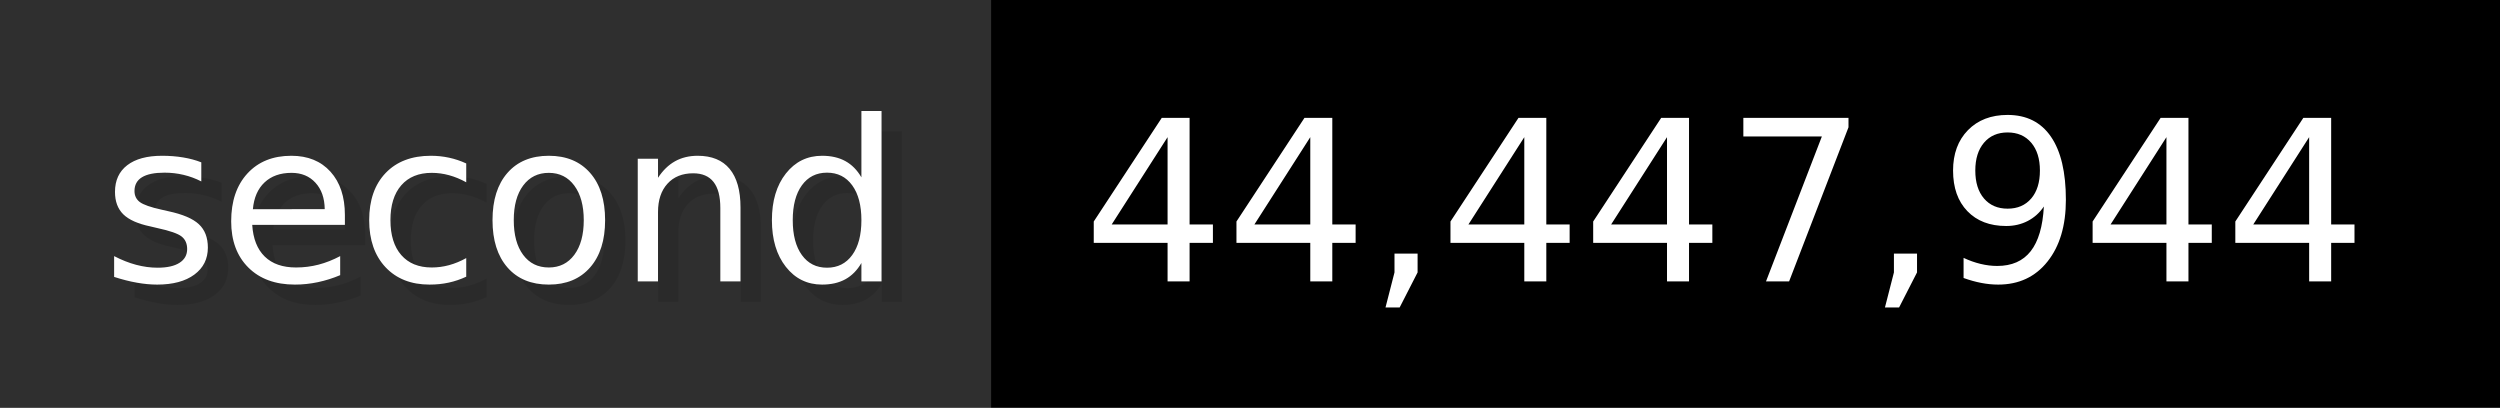
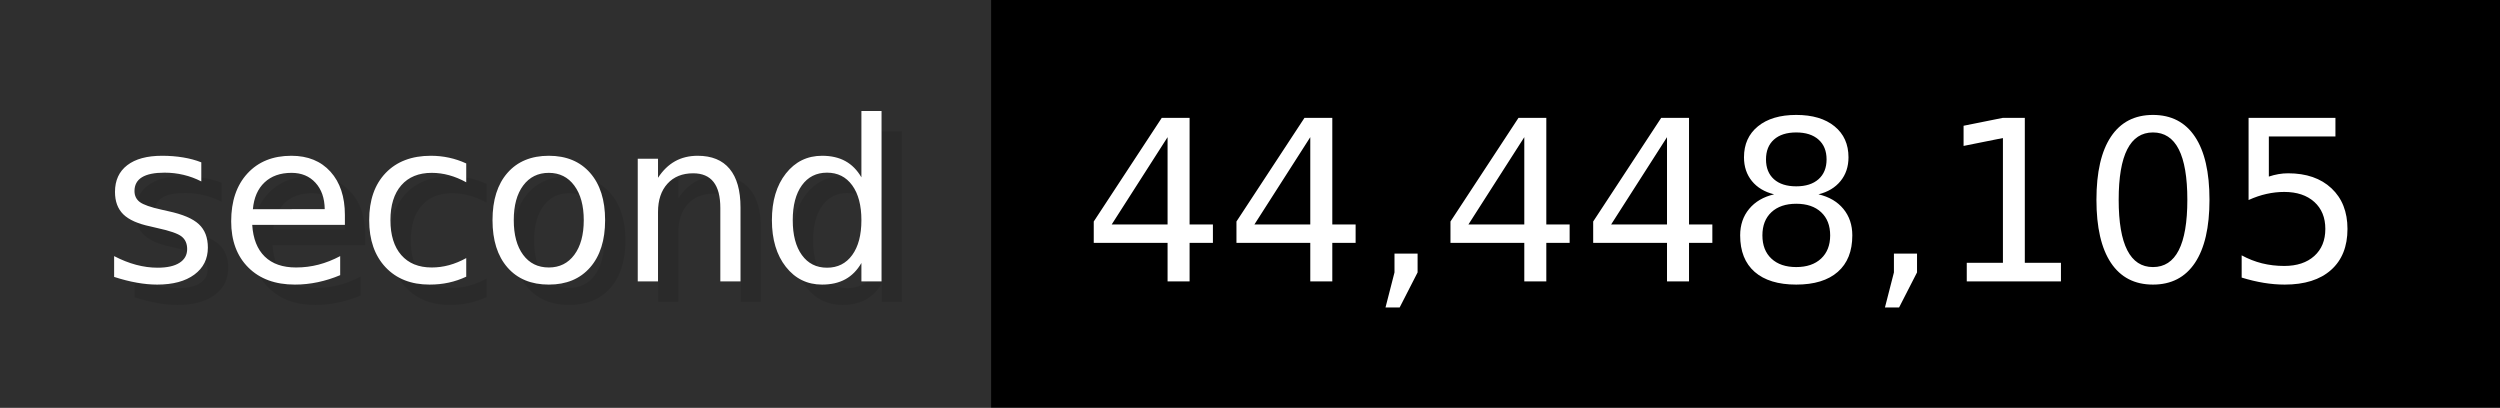
- <svg xmlns="http://www.w3.org/2000/svg" width="122.6" height="20" viewBox="0 0 1226 200" role="img" aria-label="second: 44,447,944">
+ <svg xmlns="http://www.w3.org/2000/svg" width="122.6" height="20" viewBox="0 0 1226 200" role="img" aria-label="second: 44,448,105">
  <g>
    <rect fill="#2F2F2F" width="486" height="200" />
    <rect fill="#" x="486" width="740" height="200" />
  </g>
  <g aria-hidden="true" fill="#fff" text-anchor="start" font-family="Verdana,DejaVu Sans,sans-serif" font-size="110">
    <text x="60" y="148" textLength="386" fill="#000" opacity="0.1">second</text>
    <text x="50" y="138" textLength="386">second</text>
-     <text x="541" y="148" textLength="640" fill="#000" opacity="0.1">44,447,944</text>
-     <text x="531" y="138" textLength="640">44,447,944</text>
+     <text x="541" y="148" textLength="640" fill="#000" opacity="0.1">44,448,105</text>
+     <text x="531" y="138" textLength="640">44,448,105</text>
  </g>
</svg>
